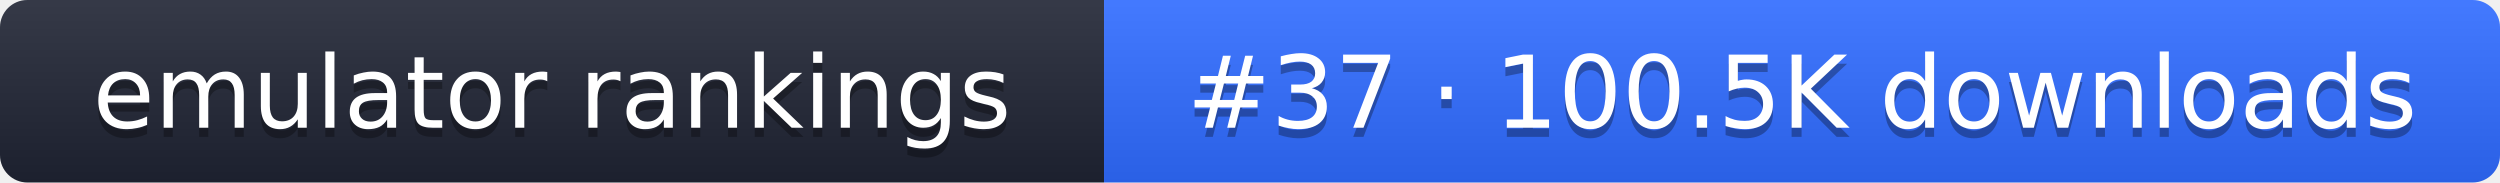
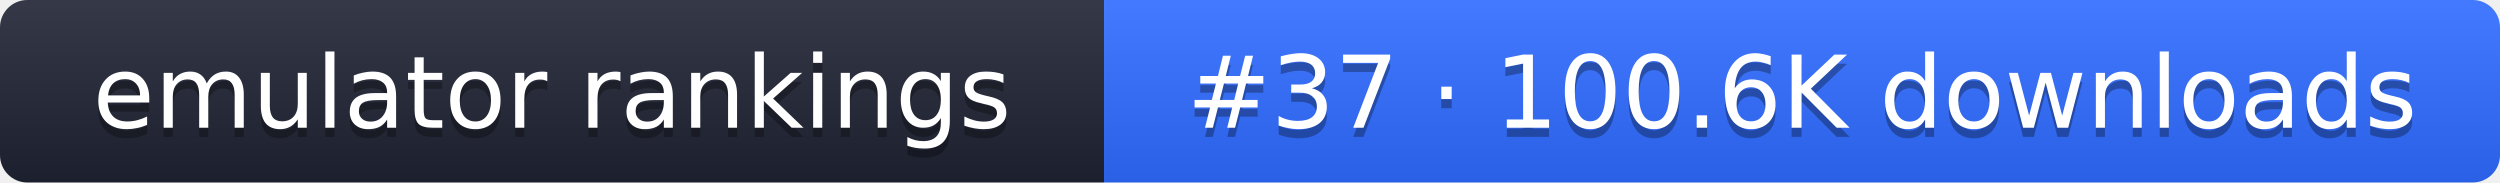
- <svg xmlns="http://www.w3.org/2000/svg" width="274" height="20" role="img" aria-label="emulator rankings: #37 · 100.5K downloads">
+ <svg xmlns="http://www.w3.org/2000/svg" width="274" height="20" role="img" aria-label="emulator rankings: #37 · 100.6K downloads">
  <linearGradient id="g" x2="0" y2="100%">
    <stop offset="0" stop-color="#fff" stop-opacity=".1" />
    <stop offset="1" stop-opacity=".1" />
  </linearGradient>
  <clipPath id="r">
    <rect width="274" height="20" rx="3" fill="#fff" />
  </clipPath>
  <g clip-path="url(#r)">
    <rect width="121" height="20" fill="#1f2433" />
    <rect x="121" width="153" height="20" fill="#2f6bff" />
    <rect width="274" height="20" fill="url(#g)" />
  </g>
  <g fill="#fff" text-anchor="middle" font-family="Verdana,DejaVu Sans,sans-serif" font-size="11">
    <text x="60.5" y="15" fill="#010101" fill-opacity=".3">emulator rankings</text>
    <text x="60.5" y="14">emulator rankings</text>
-     <text x="197.5" y="15" fill="#010101" fill-opacity=".3">#37 · 100.5K downloads</text>
-     <text x="197.5" y="14">#37 · 100.5K downloads</text>
+     <text x="197.5" y="15" fill="#010101" fill-opacity=".3">#37 · 100.6K downloads</text>
+     <text x="197.5" y="14">#37 · 100.6K downloads</text>
  </g>
</svg>
